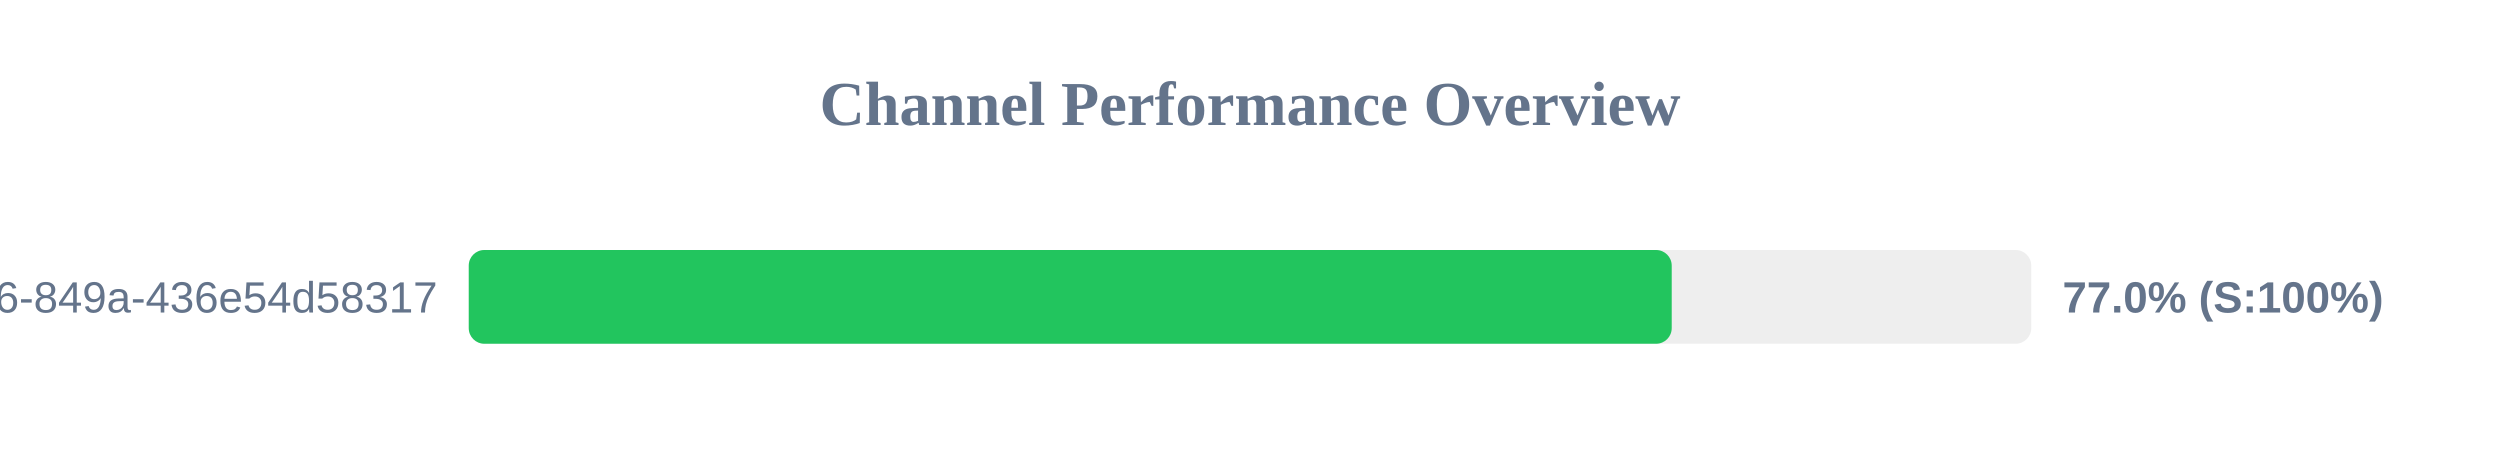
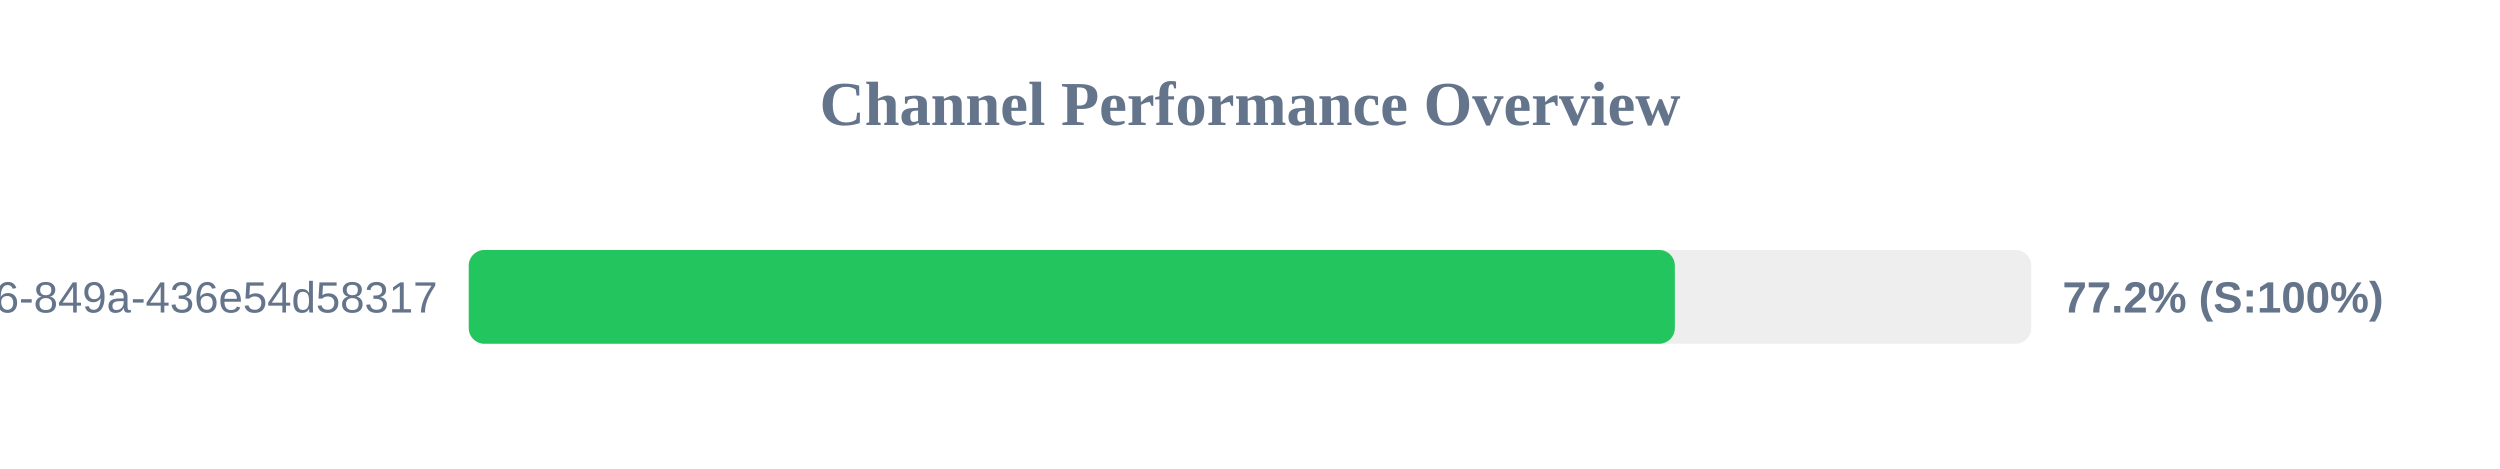
<svg xmlns="http://www.w3.org/2000/svg" width="800" height="150" version="1.1">
  <style>
        .row { font: 14px Arial; fill: #64748b; }
        .score { font: bold 14px Arial; fill: #64748b; }
    </style>
  <text x="400" y="40" text-anchor="middle" font-size="20px" font-weight="bold" fill="#64748b">Channel Performance Overview</text>
  <rect x="150" y="80" width="500" height="30" fill="#eee" rx="5" />
-   <rect x="150" y="80" width="384.95" height="30" fill="#22c55e" rx="5" />
+   <rect x="150" y="80" width="385.95" height="30" fill="#22c55e" rx="5" />
  <text x="140" y="100" text-anchor="end" class="row">?uuid=29fbd51f-03c8-4d76-849a-436e54d58317</text>
-   <text x="660" y="100" text-anchor="start" class="score">77.0% (S:100%)</text>
+   <text x="660" y="100" text-anchor="start" class="score">77.2% (S:100%)</text>
</svg>
